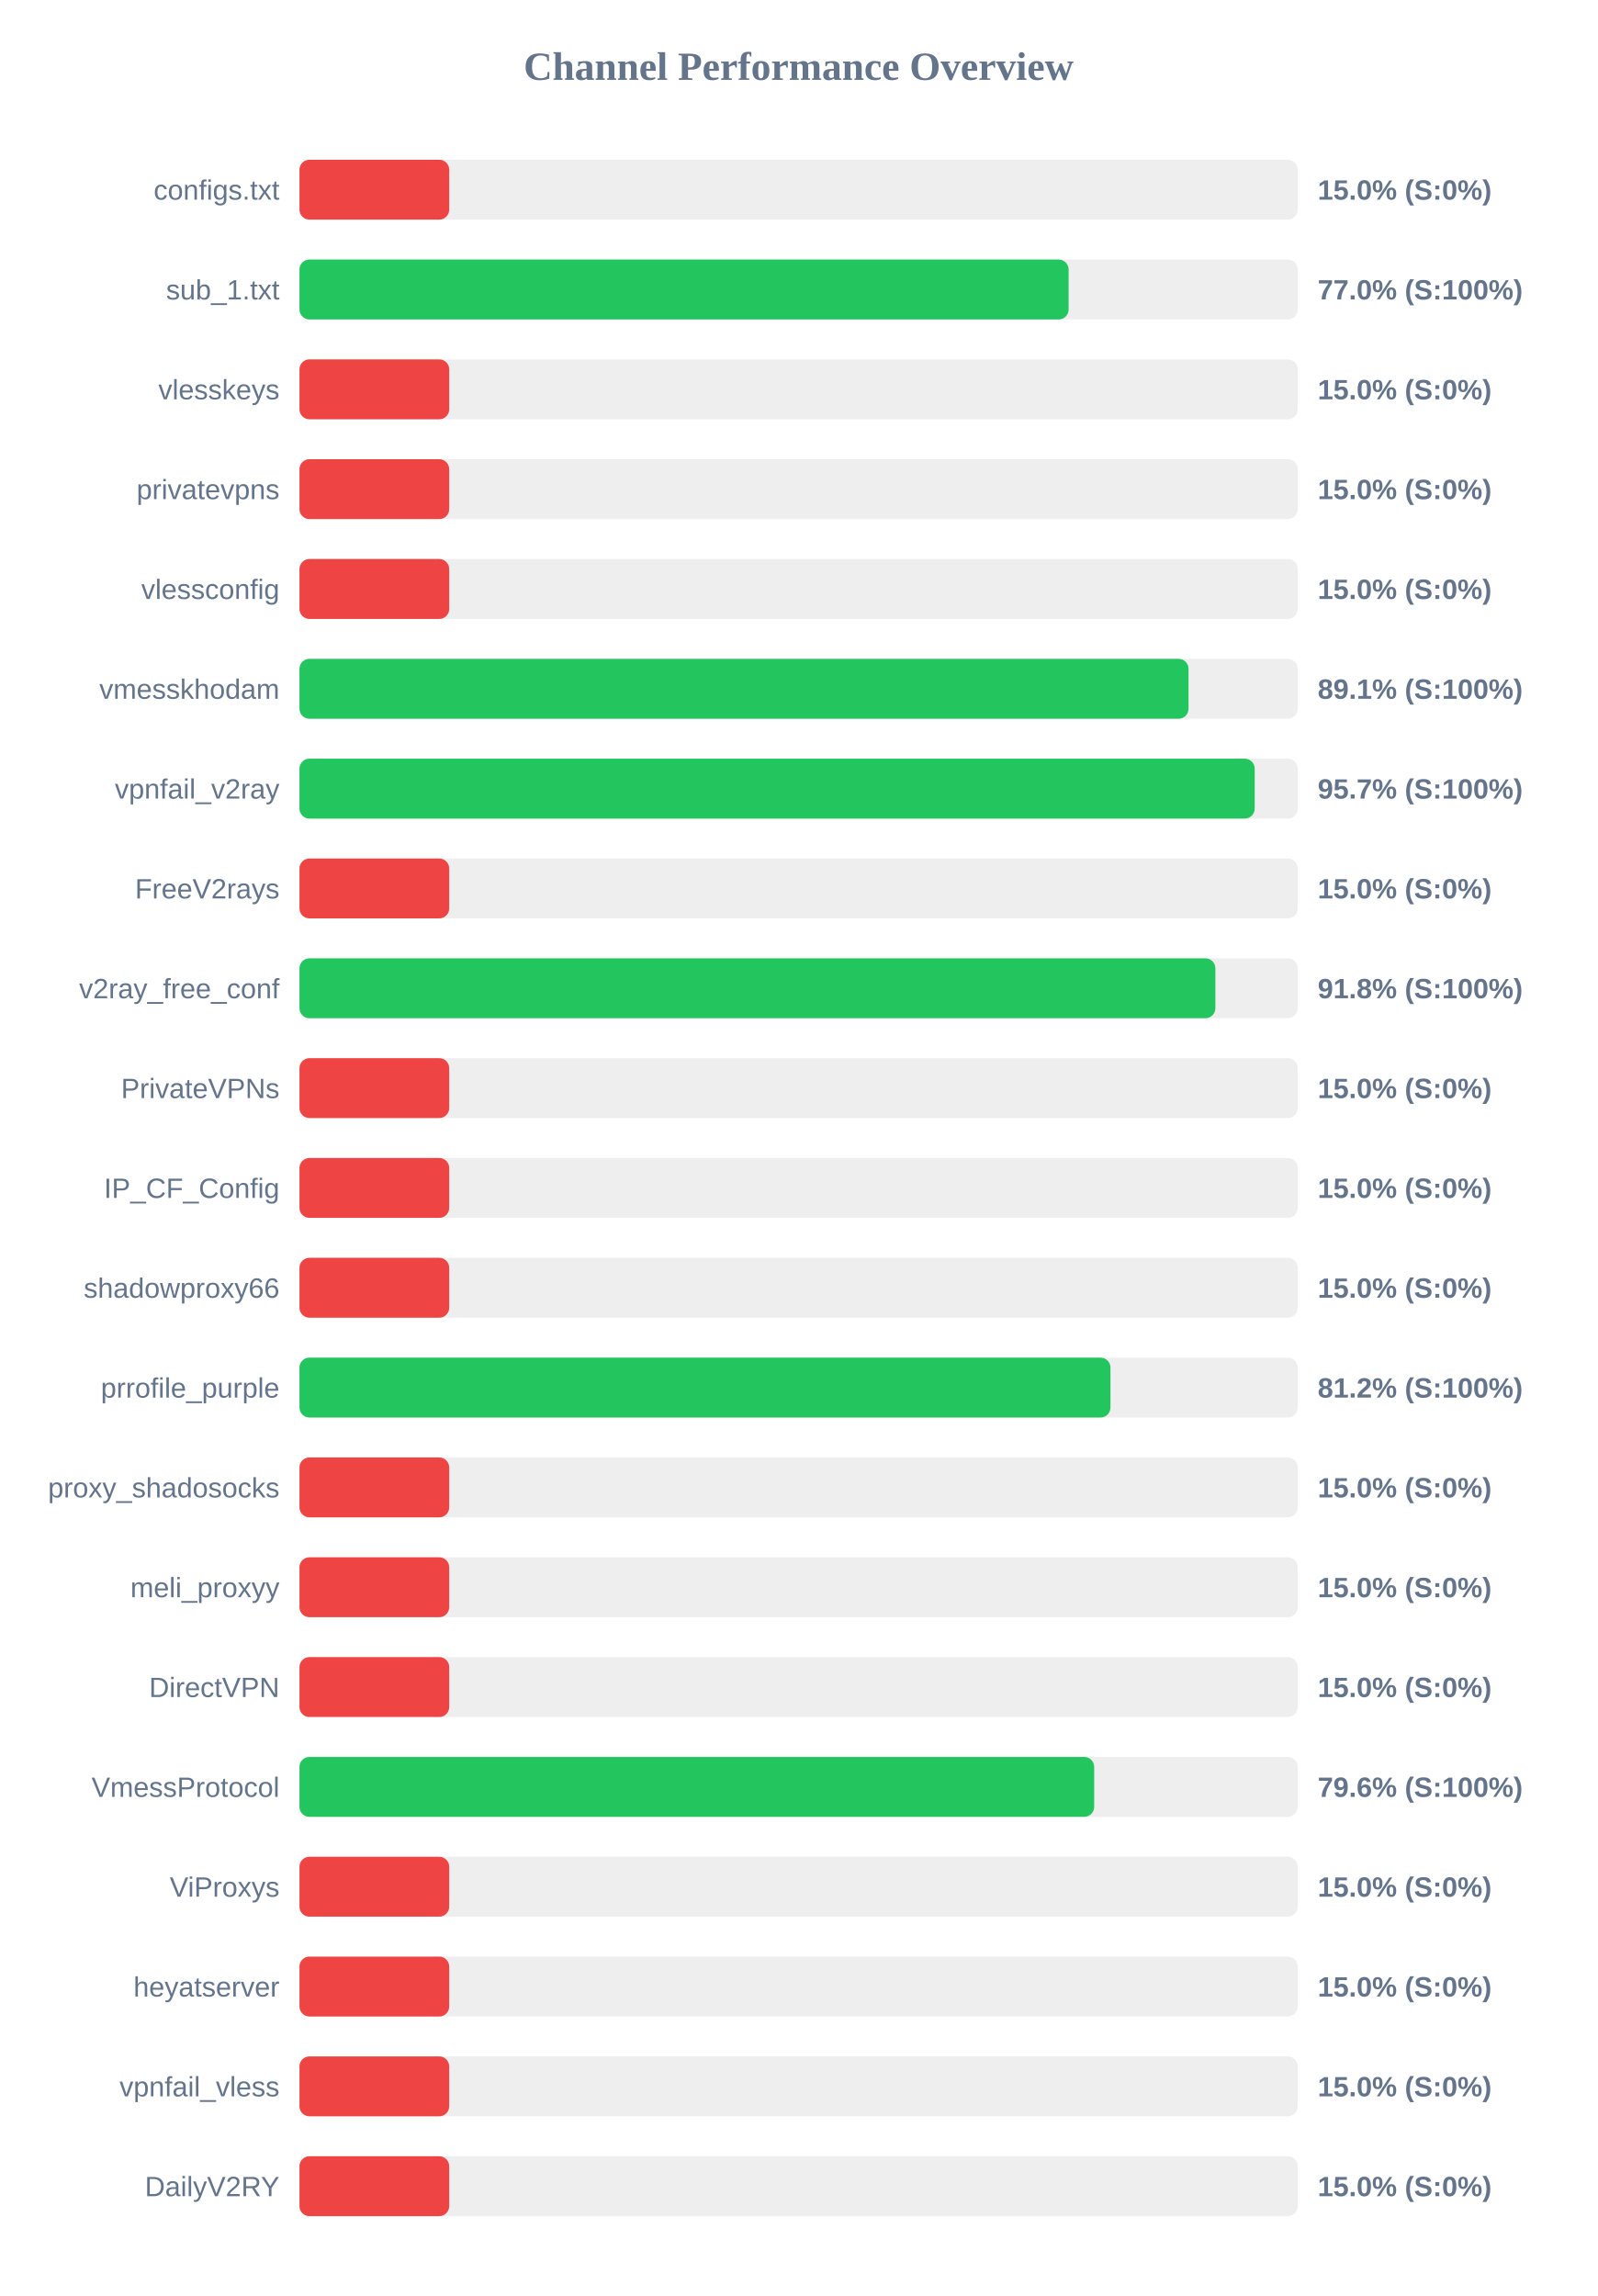
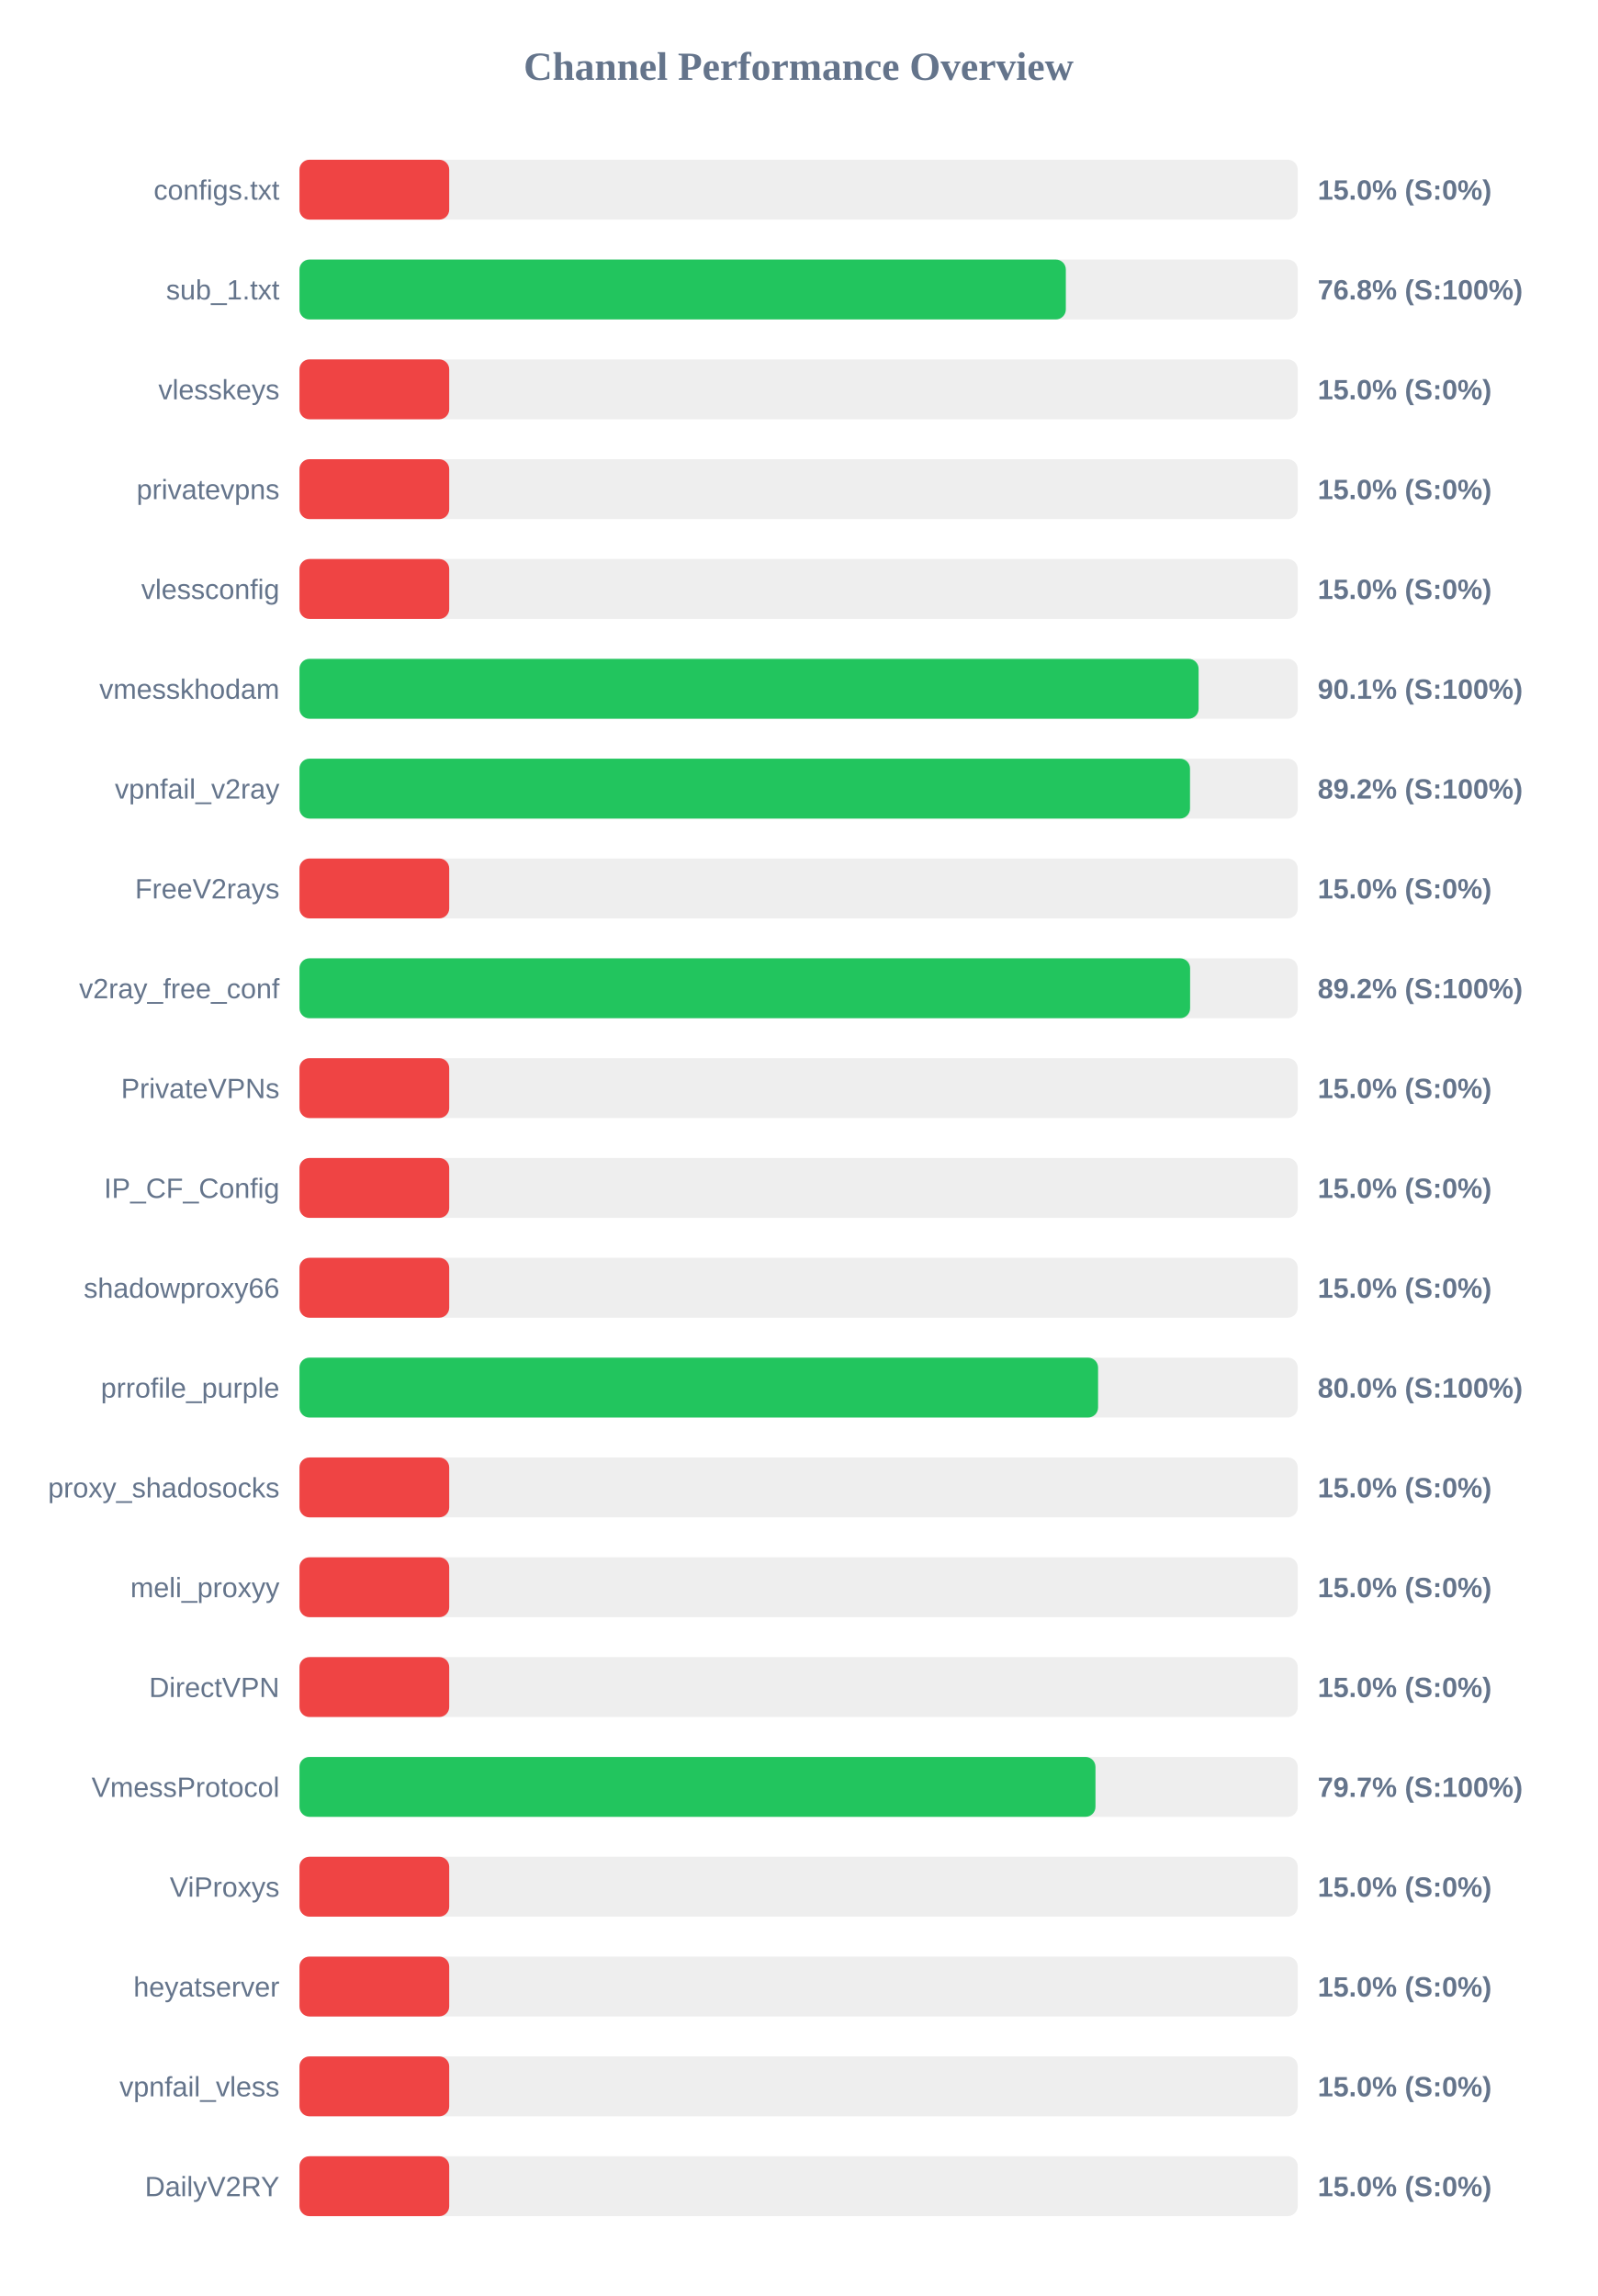
<svg xmlns="http://www.w3.org/2000/svg" width="800" height="1150" version="1.1">
  <style>
        .row { font: 14px Arial; fill: #64748b; }
        .score { font: bold 14px Arial; fill: #64748b; }
    </style>
  <text x="400" y="40" text-anchor="middle" font-size="20px" font-weight="bold" fill="#64748b">Channel Performance Overview</text>
  <rect x="150" y="80" width="500" height="30" fill="#eee" rx="5" />
  <rect x="150" y="80" width="75.0" height="30" fill="#ef4444" rx="5" />
  <text x="140" y="100" text-anchor="end" class="row">configs.txt</text>
  <text x="660" y="100" text-anchor="start" class="score">15.0% (S:0%)</text>
  <rect x="150" y="130" width="500" height="30" fill="#eee" rx="5" />
-   <rect x="150" y="130" width="385.25" height="30" fill="#22c55e" rx="5" />
+   <rect x="150" y="130" width="383.85" height="30" fill="#22c55e" rx="5" />
  <text x="140" y="150" text-anchor="end" class="row">sub_1.txt</text>
-   <text x="660" y="150" text-anchor="start" class="score">77.0% (S:100%)</text>
+   <text x="660" y="150" text-anchor="start" class="score">76.8% (S:100%)</text>
  <rect x="150" y="180" width="500" height="30" fill="#eee" rx="5" />
  <rect x="150" y="180" width="75.0" height="30" fill="#ef4444" rx="5" />
  <text x="140" y="200" text-anchor="end" class="row">vlesskeys</text>
  <text x="660" y="200" text-anchor="start" class="score">15.0% (S:0%)</text>
  <rect x="150" y="230" width="500" height="30" fill="#eee" rx="5" />
  <rect x="150" y="230" width="75.0" height="30" fill="#ef4444" rx="5" />
  <text x="140" y="250" text-anchor="end" class="row">privatevpns</text>
  <text x="660" y="250" text-anchor="start" class="score">15.0% (S:0%)</text>
  <rect x="150" y="280" width="500" height="30" fill="#eee" rx="5" />
  <rect x="150" y="280" width="75.0" height="30" fill="#ef4444" rx="5" />
  <text x="140" y="300" text-anchor="end" class="row">vlessconfig</text>
  <text x="660" y="300" text-anchor="start" class="score">15.0% (S:0%)</text>
  <rect x="150" y="330" width="500" height="30" fill="#eee" rx="5" />
-   <rect x="150" y="330" width="445.3" height="30" fill="#22c55e" rx="5" />
+   <rect x="150" y="330" width="450.35" height="30" fill="#22c55e" rx="5" />
  <text x="140" y="350" text-anchor="end" class="row">vmesskhodam</text>
-   <text x="660" y="350" text-anchor="start" class="score">89.1% (S:100%)</text>
+   <text x="660" y="350" text-anchor="start" class="score">90.1% (S:100%)</text>
  <rect x="150" y="380" width="500" height="30" fill="#eee" rx="5" />
-   <rect x="150" y="380" width="478.45" height="30" fill="#22c55e" rx="5" />
+   <rect x="150" y="380" width="446.05" height="30" fill="#22c55e" rx="5" />
  <text x="140" y="400" text-anchor="end" class="row">vpnfail_v2ray</text>
-   <text x="660" y="400" text-anchor="start" class="score">95.7% (S:100%)</text>
+   <text x="660" y="400" text-anchor="start" class="score">89.2% (S:100%)</text>
  <rect x="150" y="430" width="500" height="30" fill="#eee" rx="5" />
  <rect x="150" y="430" width="75.0" height="30" fill="#ef4444" rx="5" />
  <text x="140" y="450" text-anchor="end" class="row">FreeV2rays</text>
  <text x="660" y="450" text-anchor="start" class="score">15.0% (S:0%)</text>
  <rect x="150" y="480" width="500" height="30" fill="#eee" rx="5" />
-   <rect x="150" y="480" width="458.75" height="30" fill="#22c55e" rx="5" />
+   <rect x="150" y="480" width="446.1" height="30" fill="#22c55e" rx="5" />
  <text x="140" y="500" text-anchor="end" class="row">v2ray_free_conf</text>
-   <text x="660" y="500" text-anchor="start" class="score">91.8% (S:100%)</text>
+   <text x="660" y="500" text-anchor="start" class="score">89.2% (S:100%)</text>
  <rect x="150" y="530" width="500" height="30" fill="#eee" rx="5" />
  <rect x="150" y="530" width="75.0" height="30" fill="#ef4444" rx="5" />
  <text x="140" y="550" text-anchor="end" class="row">PrivateVPNs</text>
  <text x="660" y="550" text-anchor="start" class="score">15.0% (S:0%)</text>
  <rect x="150" y="580" width="500" height="30" fill="#eee" rx="5" />
  <rect x="150" y="580" width="75.0" height="30" fill="#ef4444" rx="5" />
  <text x="140" y="600" text-anchor="end" class="row">IP_CF_Config</text>
  <text x="660" y="600" text-anchor="start" class="score">15.0% (S:0%)</text>
  <rect x="150" y="630" width="500" height="30" fill="#eee" rx="5" />
  <rect x="150" y="630" width="75.0" height="30" fill="#ef4444" rx="5" />
  <text x="140" y="650" text-anchor="end" class="row">shadowproxy66</text>
  <text x="660" y="650" text-anchor="start" class="score">15.0% (S:0%)</text>
  <rect x="150" y="680" width="500" height="30" fill="#eee" rx="5" />
-   <rect x="150" y="680" width="406.2" height="30" fill="#22c55e" rx="5" />
+   <rect x="150" y="680" width="400.0" height="30" fill="#22c55e" rx="5" />
  <text x="140" y="700" text-anchor="end" class="row">prrofile_purple</text>
-   <text x="660" y="700" text-anchor="start" class="score">81.2% (S:100%)</text>
+   <text x="660" y="700" text-anchor="start" class="score">80.0% (S:100%)</text>
  <rect x="150" y="730" width="500" height="30" fill="#eee" rx="5" />
  <rect x="150" y="730" width="75.0" height="30" fill="#ef4444" rx="5" />
  <text x="140" y="750" text-anchor="end" class="row">proxy_shadosocks</text>
  <text x="660" y="750" text-anchor="start" class="score">15.0% (S:0%)</text>
  <rect x="150" y="780" width="500" height="30" fill="#eee" rx="5" />
  <rect x="150" y="780" width="75.0" height="30" fill="#ef4444" rx="5" />
  <text x="140" y="800" text-anchor="end" class="row">meli_proxyy</text>
  <text x="660" y="800" text-anchor="start" class="score">15.0% (S:0%)</text>
  <rect x="150" y="830" width="500" height="30" fill="#eee" rx="5" />
  <rect x="150" y="830" width="75.0" height="30" fill="#ef4444" rx="5" />
  <text x="140" y="850" text-anchor="end" class="row">DirectVPN</text>
  <text x="660" y="850" text-anchor="start" class="score">15.0% (S:0%)</text>
  <rect x="150" y="880" width="500" height="30" fill="#eee" rx="5" />
-   <rect x="150" y="880" width="398.05" height="30" fill="#22c55e" rx="5" />
+   <rect x="150" y="880" width="398.7" height="30" fill="#22c55e" rx="5" />
  <text x="140" y="900" text-anchor="end" class="row">VmessProtocol</text>
-   <text x="660" y="900" text-anchor="start" class="score">79.6% (S:100%)</text>
+   <text x="660" y="900" text-anchor="start" class="score">79.7% (S:100%)</text>
  <rect x="150" y="930" width="500" height="30" fill="#eee" rx="5" />
  <rect x="150" y="930" width="75.0" height="30" fill="#ef4444" rx="5" />
  <text x="140" y="950" text-anchor="end" class="row">ViProxys</text>
  <text x="660" y="950" text-anchor="start" class="score">15.0% (S:0%)</text>
  <rect x="150" y="980" width="500" height="30" fill="#eee" rx="5" />
  <rect x="150" y="980" width="75.0" height="30" fill="#ef4444" rx="5" />
  <text x="140" y="1000" text-anchor="end" class="row">heyatserver</text>
  <text x="660" y="1000" text-anchor="start" class="score">15.0% (S:0%)</text>
  <rect x="150" y="1030" width="500" height="30" fill="#eee" rx="5" />
  <rect x="150" y="1030" width="75.0" height="30" fill="#ef4444" rx="5" />
  <text x="140" y="1050" text-anchor="end" class="row">vpnfail_vless</text>
  <text x="660" y="1050" text-anchor="start" class="score">15.0% (S:0%)</text>
  <rect x="150" y="1080" width="500" height="30" fill="#eee" rx="5" />
  <rect x="150" y="1080" width="75.0" height="30" fill="#ef4444" rx="5" />
  <text x="140" y="1100" text-anchor="end" class="row">DailyV2RY</text>
  <text x="660" y="1100" text-anchor="start" class="score">15.0% (S:0%)</text>
</svg>
